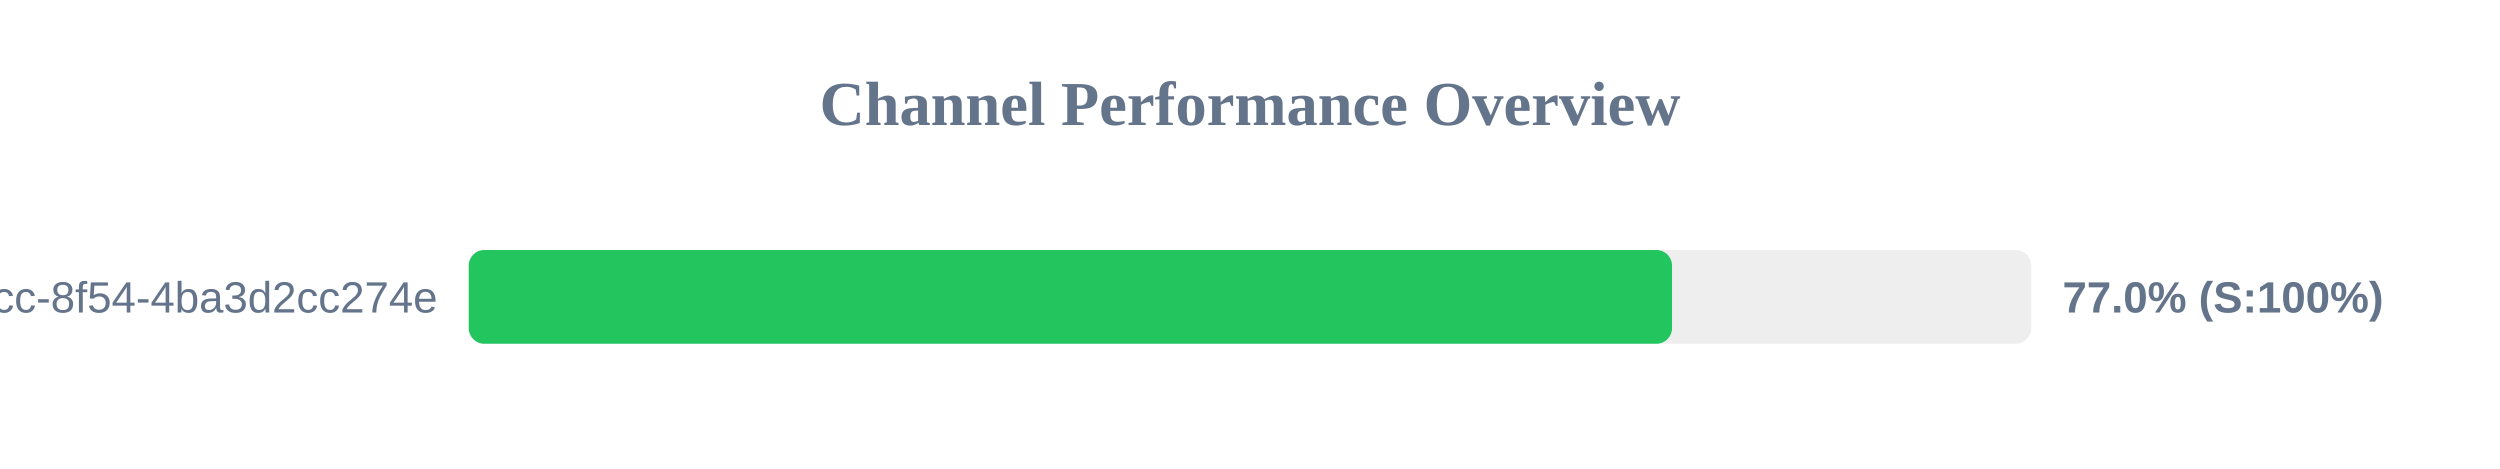
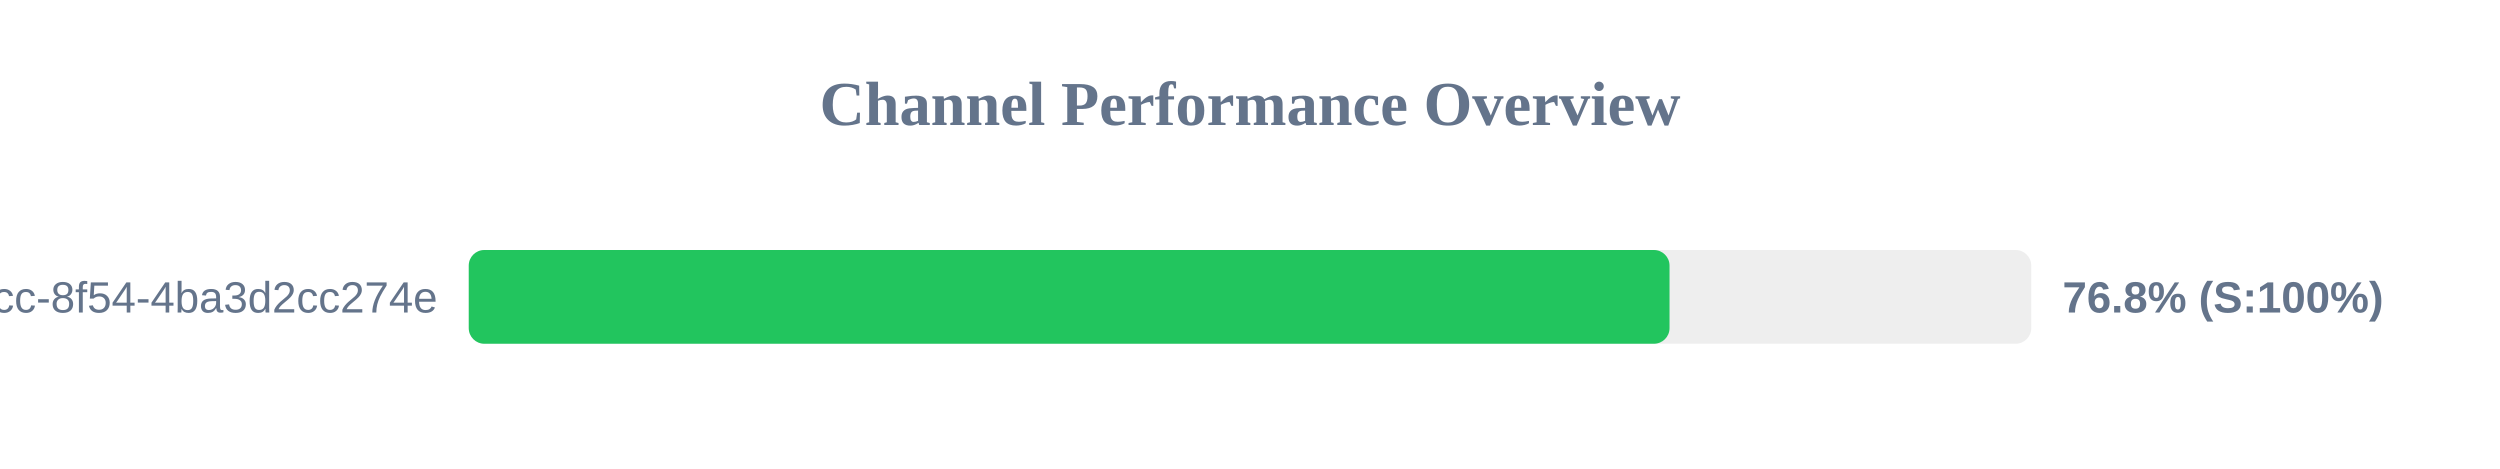
<svg xmlns="http://www.w3.org/2000/svg" width="800" height="150" version="1.1">
  <style>
        .row { font: 14px Arial; fill: #64748b; }
        .score { font: bold 14px Arial; fill: #64748b; }
    </style>
  <text x="400" y="40" text-anchor="middle" font-size="20px" font-weight="bold" fill="#64748b">Channel Performance Overview</text>
  <rect x="150" y="80" width="500" height="30" fill="#eee" rx="5" />
-   <rect x="150" y="80" width="385.05" height="30" fill="#22c55e" rx="5" />
+   <rect x="150" y="80" width="384.25" height="30" fill="#22c55e" rx="5" />
  <text x="140" y="100" text-anchor="end" class="row">?uuid=45cc0b3a-0adb-4dcc-8f54-4ba3d2cc274e</text>
-   <text x="660" y="100" text-anchor="start" class="score">77.0% (S:100%)</text>
+   <text x="660" y="100" text-anchor="start" class="score">76.8% (S:100%)</text>
</svg>
